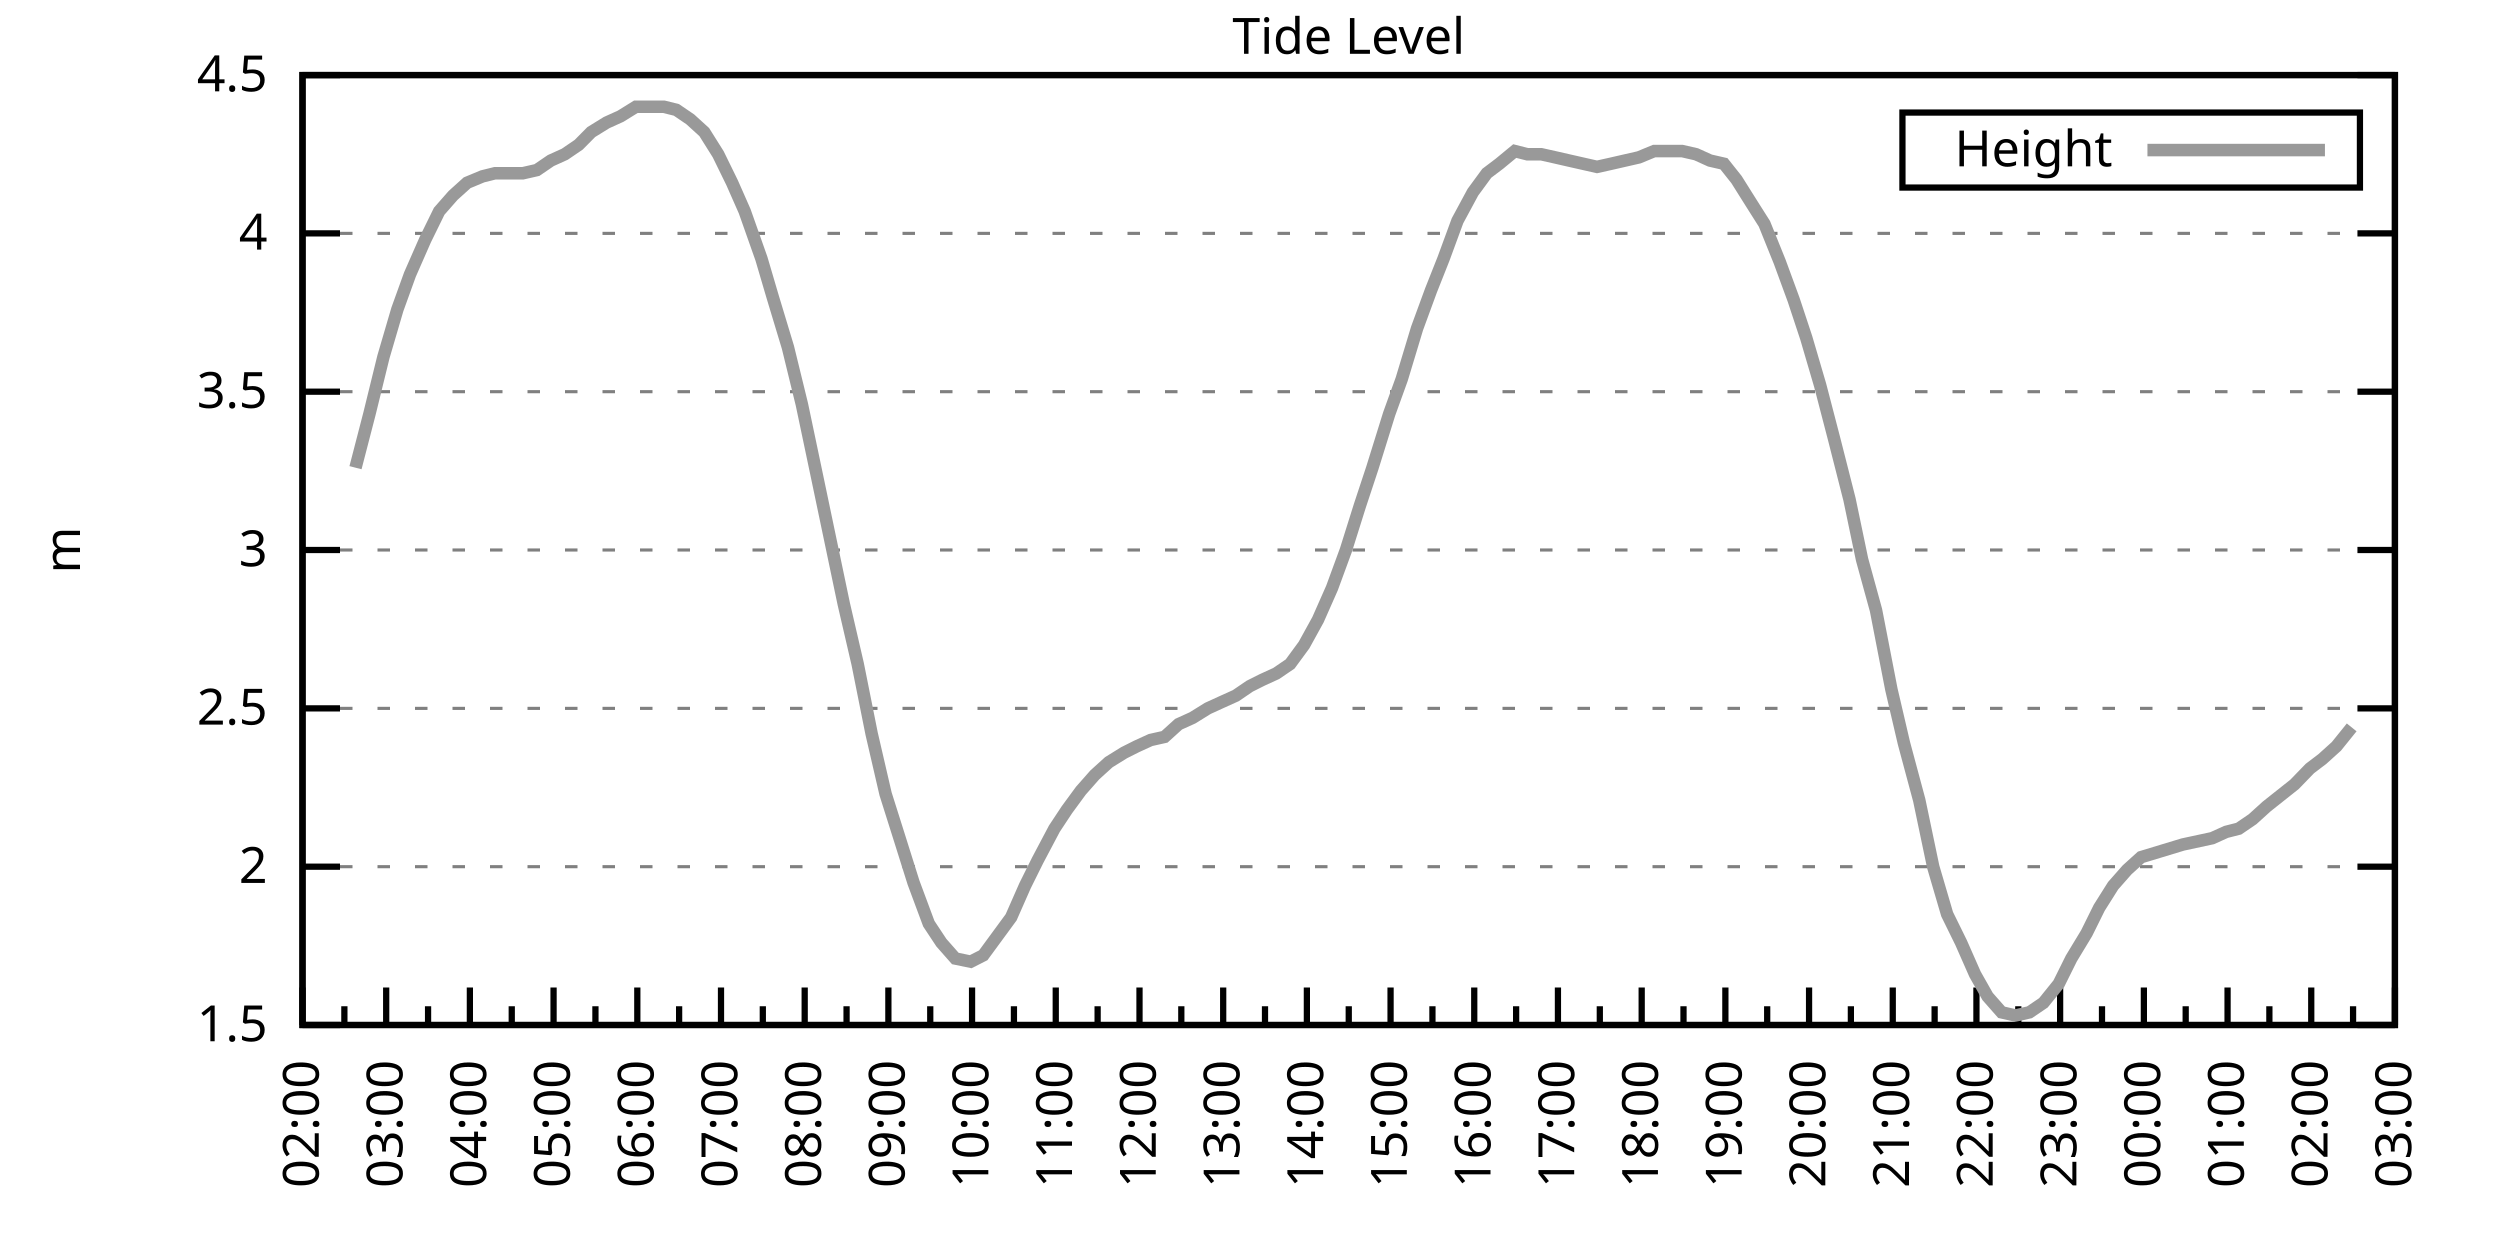
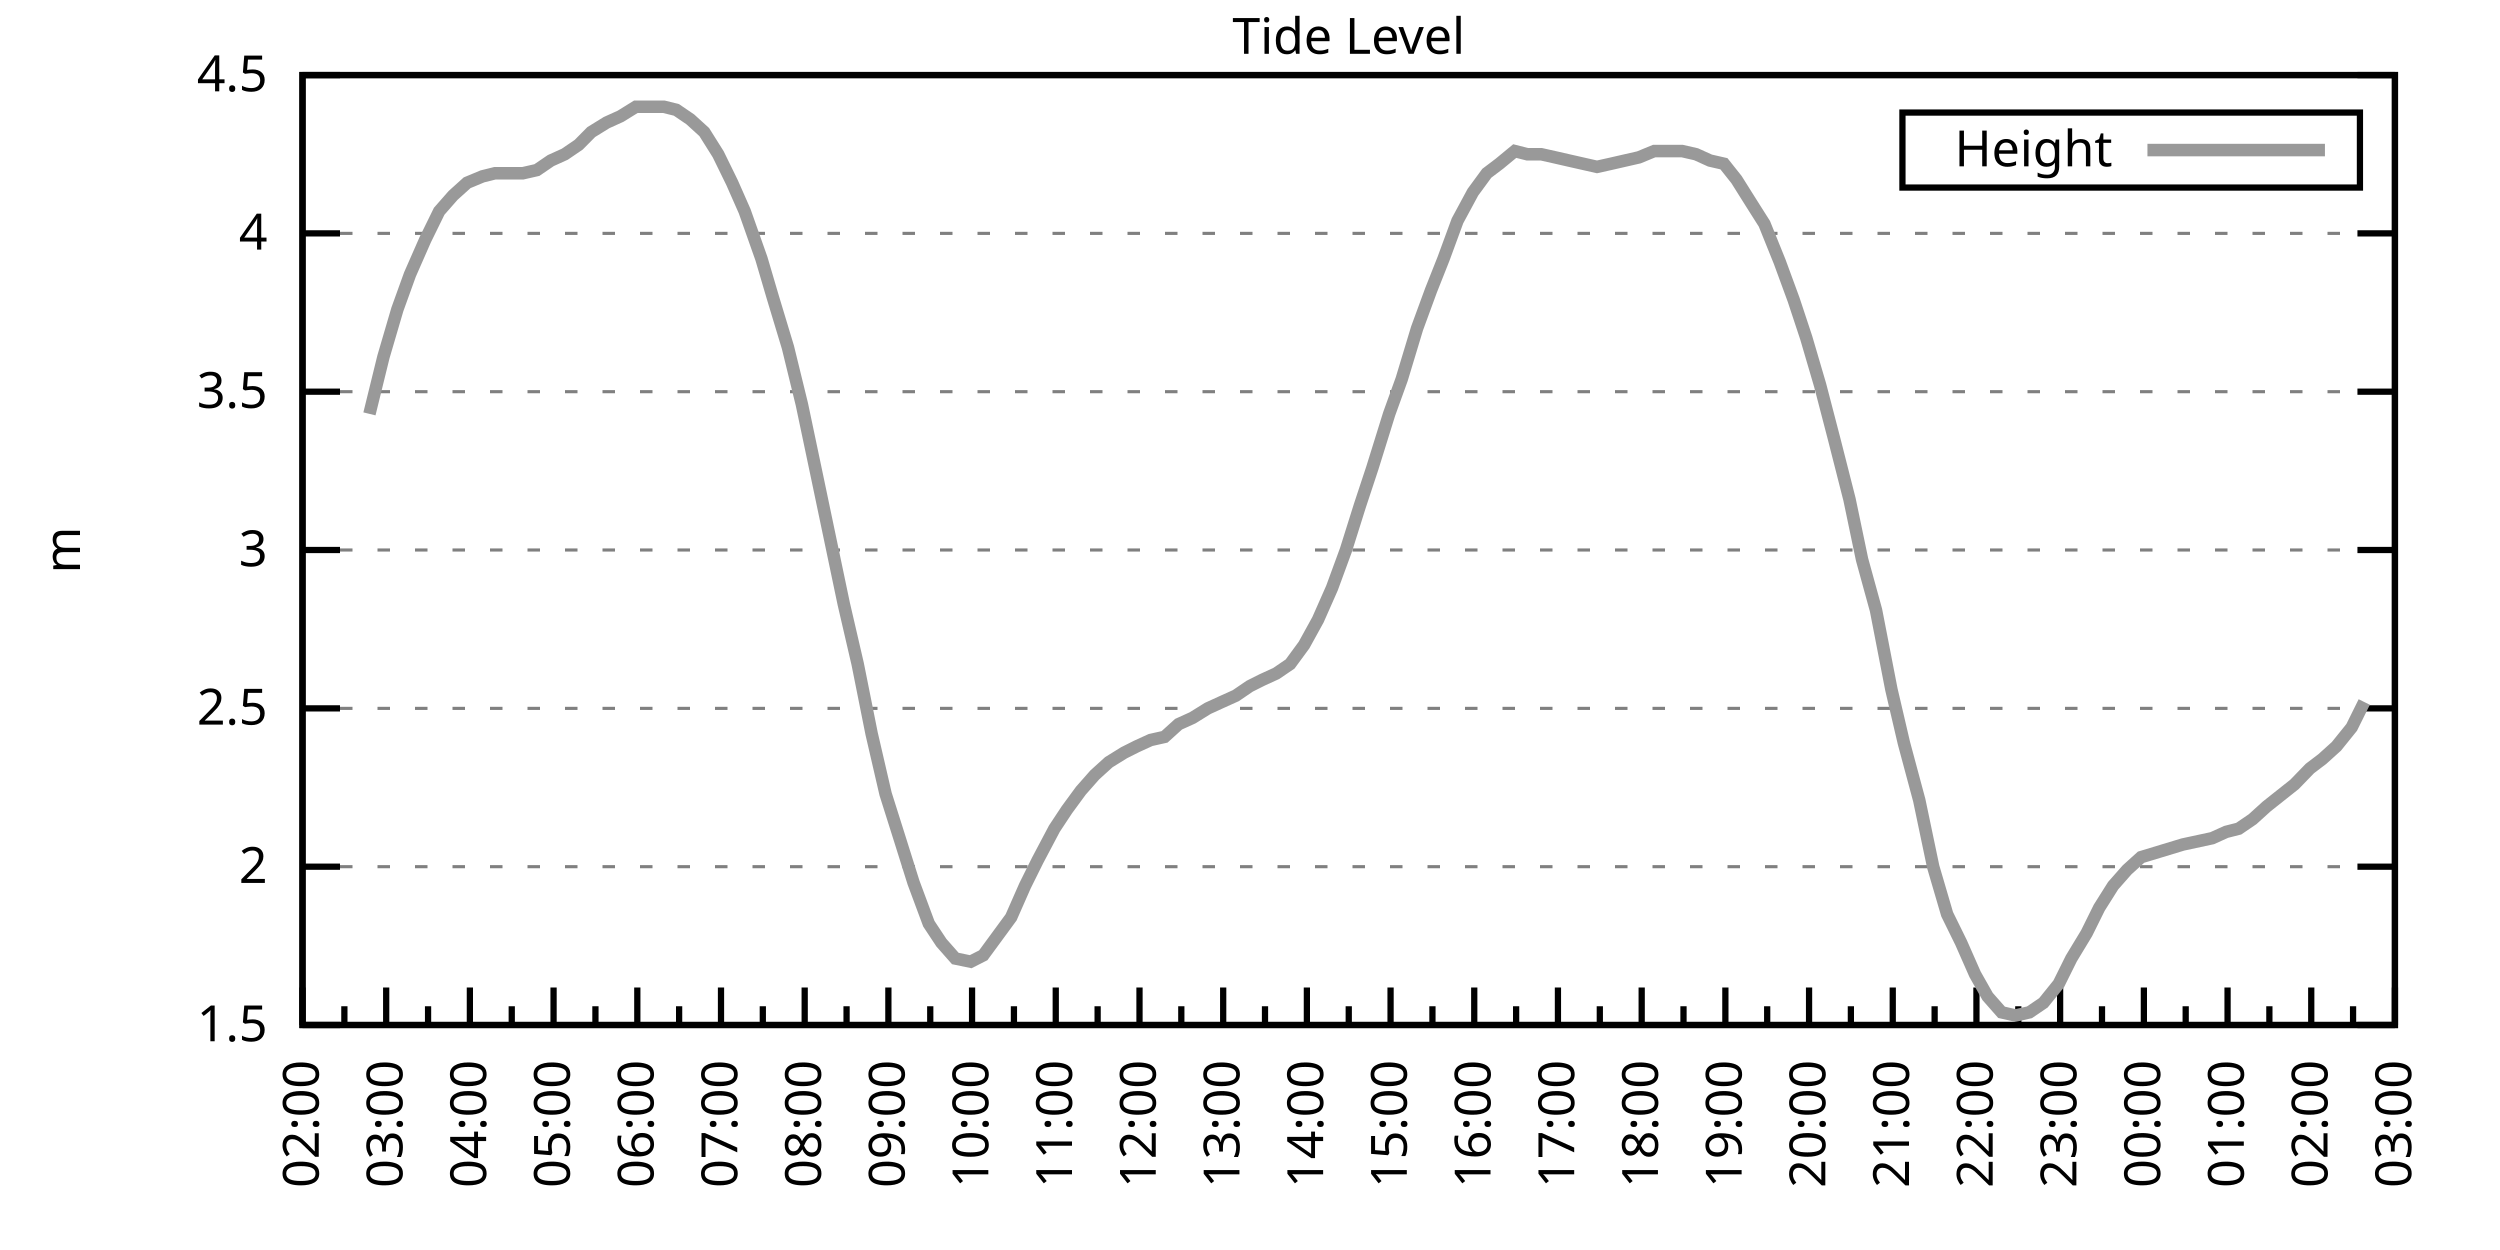
<svg xmlns="http://www.w3.org/2000/svg" xmlns:xlink="http://www.w3.org/1999/xlink" width="400" height="200" viewBox="0 0 400 200">
  <g id="gnuplot_canvas">
    <rect x="0" y="0" width="400" height="200" fill="none" />
    <defs>
      <circle id="gpDot" r="0.5" stroke-width="0.5" stroke="currentColor" />
      <path id="gpPt0" stroke-width="0.333" stroke="currentColor" d="M-1,0 h2 M0,-1 v2" />
      <path id="gpPt1" stroke-width="0.333" stroke="currentColor" d="M-1,-1 L1,1 M1,-1 L-1,1" />
      <path id="gpPt2" stroke-width="0.333" stroke="currentColor" d="M-1,0 L1,0 M0,-1 L0,1 M-1,-1 L1,1 M-1,1 L1,-1" />
      <rect id="gpPt3" stroke-width="0.333" stroke="currentColor" x="-1" y="-1" width="2" height="2" />
      <rect id="gpPt4" stroke-width="0.333" stroke="currentColor" fill="currentColor" x="-1" y="-1" width="2" height="2" />
      <circle id="gpPt5" stroke-width="0.333" stroke="currentColor" cx="0" cy="0" r="1" />
      <use xlink:href="#gpPt5" id="gpPt6" fill="currentColor" stroke="none" />
      <path id="gpPt7" stroke-width="0.333" stroke="currentColor" d="M0,-1.33 L-1.33,0.67 L1.33,0.67 z" />
      <use xlink:href="#gpPt7" id="gpPt8" fill="currentColor" stroke="none" />
      <use xlink:href="#gpPt7" id="gpPt9" stroke="currentColor" transform="rotate(180)" />
      <use xlink:href="#gpPt9" id="gpPt10" fill="currentColor" stroke="none" />
      <use xlink:href="#gpPt3" id="gpPt11" stroke="currentColor" transform="rotate(45)" />
      <use xlink:href="#gpPt11" id="gpPt12" fill="currentColor" stroke="none" />
      <path id="gpPt13" stroke-width="0.333" stroke="currentColor" d="M0,1.330 L1.265,0.411 L0.782,-1.067 L-0.782,-1.076 L-1.265,0.411 z" />
      <use xlink:href="#gpPt13" id="gpPt14" fill="currentColor" stroke="none" />
      <filter id="textbox" filterUnits="objectBoundingBox" x="0" y="0" height="1" width="1">
        <feFlood flood-color="white" flood-opacity="1" result="bgnd" />
        <feComposite in="SourceGraphic" in2="bgnd" operator="atop" />
      </filter>
      <filter id="greybox" filterUnits="objectBoundingBox" x="0" y="0" height="1" width="1">
        <feFlood flood-color="lightgrey" flood-opacity="1" result="grey" />
        <feComposite in="SourceGraphic" in2="grey" operator="atop" />
      </filter>
    </defs>
    <g fill="none" color="white" stroke="currentColor" stroke-width="1.00" stroke-linecap="butt" stroke-linejoin="miter">
</g>
    <g fill="none" color="black" stroke="currentColor" stroke-width="1.00" stroke-linecap="butt" stroke-linejoin="miter">
      <g stroke="none" shape-rendering="crispEdges">
        <polygon fill="rgb(255, 255, 255)" points="48.40,164.00 383.18,164.00 383.18,12.02 48.40,12.02 " />
      </g>
    </g>
    <g fill="none" color="black" stroke="currentColor" stroke-width="1.00" stroke-linecap="butt" stroke-linejoin="miter">
</g>
    <g fill="none" color="black" stroke="black" stroke-width="0.50" stroke-linecap="butt" stroke-linejoin="miter">
</g>
    <g fill="none" color="gray" stroke="currentColor" stroke-width="0.50" stroke-linecap="butt" stroke-linejoin="miter">
      <path stroke="gray" stroke-dasharray="2,4" class="gridline" d="M48.40,164.00 L383.19,164.00  " />
    </g>
    <g fill="none" color="gray" stroke="gray" stroke-width="1.00" stroke-linecap="butt" stroke-linejoin="miter">
</g>
    <g fill="none" color="black" stroke="currentColor" stroke-width="1.00" stroke-linecap="butt" stroke-linejoin="miter">
      <path stroke="black" d="M48.40,164.00 L54.40,164.00 M383.19,164.00 L377.19,164.00  " />
      <g transform="translate(42.80,166.60)" stroke="none" fill="black" font-family="Sans" font-size="8.00" text-anchor="end">
        <text>
          <tspan font-family="Sans"> 1.5</tspan>
        </text>
      </g>
    </g>
    <g fill="none" color="black" stroke="currentColor" stroke-width="1.00" stroke-linecap="butt" stroke-linejoin="miter">
</g>
    <g fill="none" color="black" stroke="black" stroke-width="0.50" stroke-linecap="butt" stroke-linejoin="miter">
</g>
    <g fill="none" color="gray" stroke="currentColor" stroke-width="0.50" stroke-linecap="butt" stroke-linejoin="miter">
      <path stroke="gray" stroke-dasharray="2,4" class="gridline" d="M48.40,138.67 L383.19,138.67  " />
    </g>
    <g fill="none" color="gray" stroke="gray" stroke-width="1.00" stroke-linecap="butt" stroke-linejoin="miter">
</g>
    <g fill="none" color="black" stroke="currentColor" stroke-width="1.00" stroke-linecap="butt" stroke-linejoin="miter">
      <path stroke="black" d="M48.40,138.67 L54.40,138.67 M383.19,138.67 L377.19,138.67  " />
      <g transform="translate(42.80,141.27)" stroke="none" fill="black" font-family="Sans" font-size="8.00" text-anchor="end">
        <text>
          <tspan font-family="Sans"> 2</tspan>
        </text>
      </g>
    </g>
    <g fill="none" color="black" stroke="currentColor" stroke-width="1.00" stroke-linecap="butt" stroke-linejoin="miter">
</g>
    <g fill="none" color="black" stroke="black" stroke-width="0.50" stroke-linecap="butt" stroke-linejoin="miter">
</g>
    <g fill="none" color="gray" stroke="currentColor" stroke-width="0.50" stroke-linecap="butt" stroke-linejoin="miter">
      <path stroke="gray" stroke-dasharray="2,4" class="gridline" d="M48.40,113.34 L383.19,113.34  " />
    </g>
    <g fill="none" color="gray" stroke="gray" stroke-width="1.00" stroke-linecap="butt" stroke-linejoin="miter">
</g>
    <g fill="none" color="black" stroke="currentColor" stroke-width="1.00" stroke-linecap="butt" stroke-linejoin="miter">
      <path stroke="black" d="M48.40,113.34 L54.40,113.34 M383.19,113.34 L377.19,113.34  " />
      <g transform="translate(42.80,115.94)" stroke="none" fill="black" font-family="Sans" font-size="8.00" text-anchor="end">
        <text>
          <tspan font-family="Sans"> 2.5</tspan>
        </text>
      </g>
    </g>
    <g fill="none" color="black" stroke="currentColor" stroke-width="1.00" stroke-linecap="butt" stroke-linejoin="miter">
</g>
    <g fill="none" color="black" stroke="black" stroke-width="0.50" stroke-linecap="butt" stroke-linejoin="miter">
</g>
    <g fill="none" color="gray" stroke="currentColor" stroke-width="0.50" stroke-linecap="butt" stroke-linejoin="miter">
      <path stroke="gray" stroke-dasharray="2,4" class="gridline" d="M48.40,88.00 L383.19,88.00  " />
    </g>
    <g fill="none" color="gray" stroke="gray" stroke-width="1.00" stroke-linecap="butt" stroke-linejoin="miter">
</g>
    <g fill="none" color="black" stroke="currentColor" stroke-width="1.00" stroke-linecap="butt" stroke-linejoin="miter">
      <path stroke="black" d="M48.40,88.00 L54.40,88.00 M383.19,88.00 L377.19,88.00  " />
      <g transform="translate(42.80,90.60)" stroke="none" fill="black" font-family="Sans" font-size="8.00" text-anchor="end">
        <text>
          <tspan font-family="Sans"> 3</tspan>
        </text>
      </g>
    </g>
    <g fill="none" color="black" stroke="currentColor" stroke-width="1.00" stroke-linecap="butt" stroke-linejoin="miter">
</g>
    <g fill="none" color="black" stroke="black" stroke-width="0.50" stroke-linecap="butt" stroke-linejoin="miter">
</g>
    <g fill="none" color="gray" stroke="currentColor" stroke-width="0.50" stroke-linecap="butt" stroke-linejoin="miter">
      <path stroke="gray" stroke-dasharray="2,4" class="gridline" d="M48.40,62.67 L383.19,62.67  " />
    </g>
    <g fill="none" color="gray" stroke="gray" stroke-width="1.00" stroke-linecap="butt" stroke-linejoin="miter">
</g>
    <g fill="none" color="black" stroke="currentColor" stroke-width="1.00" stroke-linecap="butt" stroke-linejoin="miter">
      <path stroke="black" d="M48.40,62.67 L54.40,62.67 M383.19,62.67 L377.19,62.67  " />
      <g transform="translate(42.80,65.27)" stroke="none" fill="black" font-family="Sans" font-size="8.00" text-anchor="end">
        <text>
          <tspan font-family="Sans"> 3.5</tspan>
        </text>
      </g>
    </g>
    <g fill="none" color="black" stroke="currentColor" stroke-width="1.00" stroke-linecap="butt" stroke-linejoin="miter">
</g>
    <g fill="none" color="black" stroke="black" stroke-width="0.50" stroke-linecap="butt" stroke-linejoin="miter">
</g>
    <g fill="none" color="gray" stroke="currentColor" stroke-width="0.50" stroke-linecap="butt" stroke-linejoin="miter">
      <path stroke="gray" stroke-dasharray="2,4" class="gridline" d="M48.40,37.34 L383.19,37.34  " />
    </g>
    <g fill="none" color="gray" stroke="gray" stroke-width="1.00" stroke-linecap="butt" stroke-linejoin="miter">
</g>
    <g fill="none" color="black" stroke="currentColor" stroke-width="1.00" stroke-linecap="butt" stroke-linejoin="miter">
      <path stroke="black" d="M48.40,37.34 L54.40,37.34 M383.19,37.34 L377.19,37.34  " />
      <g transform="translate(42.80,39.94)" stroke="none" fill="black" font-family="Sans" font-size="8.00" text-anchor="end">
        <text>
          <tspan font-family="Sans"> 4</tspan>
        </text>
      </g>
    </g>
    <g fill="none" color="black" stroke="currentColor" stroke-width="1.00" stroke-linecap="butt" stroke-linejoin="miter">
</g>
    <g fill="none" color="black" stroke="black" stroke-width="0.50" stroke-linecap="butt" stroke-linejoin="miter">
</g>
    <g fill="none" color="gray" stroke="currentColor" stroke-width="0.50" stroke-linecap="butt" stroke-linejoin="miter">
      <path stroke="gray" stroke-dasharray="2,4" class="gridline" d="M48.40,12.01 L383.19,12.01  " />
    </g>
    <g fill="none" color="gray" stroke="gray" stroke-width="1.00" stroke-linecap="butt" stroke-linejoin="miter">
</g>
    <g fill="none" color="black" stroke="currentColor" stroke-width="1.00" stroke-linecap="butt" stroke-linejoin="miter">
      <path stroke="black" d="M48.40,12.01 L54.40,12.01 M383.19,12.01 L377.19,12.01  " />
      <g transform="translate(42.80,14.61)" stroke="none" fill="black" font-family="Sans" font-size="8.00" text-anchor="end">
        <text>
          <tspan font-family="Sans"> 4.5</tspan>
        </text>
      </g>
    </g>
    <g fill="none" color="black" stroke="currentColor" stroke-width="1.00" stroke-linecap="butt" stroke-linejoin="miter">
      <path stroke="black" d="M48.40,164.00 L48.40,158.00  " />
      <g transform="translate(51.00,169.60) rotate(270)" stroke="none" fill="black" font-family="Sans" font-size="8.00" text-anchor="end">
        <text>
          <tspan font-family="Sans">02:00</tspan>
        </text>
      </g>
    </g>
    <g fill="none" color="black" stroke="currentColor" stroke-width="1.00" stroke-linecap="butt" stroke-linejoin="miter">
      <path stroke="black" d="M55.10,164.00 L55.10,161.00 M61.79,164.00 L61.79,158.00  " />
      <g transform="translate(64.39,169.60) rotate(270)" stroke="none" fill="black" font-family="Sans" font-size="8.00" text-anchor="end">
        <text>
          <tspan font-family="Sans">03:00</tspan>
        </text>
      </g>
    </g>
    <g fill="none" color="black" stroke="currentColor" stroke-width="1.00" stroke-linecap="butt" stroke-linejoin="miter">
      <path stroke="black" d="M68.49,164.00 L68.49,161.00 M75.18,164.00 L75.18,158.00  " />
      <g transform="translate(77.78,169.60) rotate(270)" stroke="none" fill="black" font-family="Sans" font-size="8.00" text-anchor="end">
        <text>
          <tspan font-family="Sans">04:00</tspan>
        </text>
      </g>
    </g>
    <g fill="none" color="black" stroke="currentColor" stroke-width="1.00" stroke-linecap="butt" stroke-linejoin="miter">
      <path stroke="black" d="M81.88,164.00 L81.88,161.00 M88.57,164.00 L88.57,158.00  " />
      <g transform="translate(91.17,169.60) rotate(270)" stroke="none" fill="black" font-family="Sans" font-size="8.00" text-anchor="end">
        <text>
          <tspan font-family="Sans">05:00</tspan>
        </text>
      </g>
    </g>
    <g fill="none" color="black" stroke="currentColor" stroke-width="1.00" stroke-linecap="butt" stroke-linejoin="miter">
      <path stroke="black" d="M95.27,164.00 L95.27,161.00 M101.97,164.00 L101.97,158.00  " />
      <g transform="translate(104.57,169.60) rotate(270)" stroke="none" fill="black" font-family="Sans" font-size="8.00" text-anchor="end">
        <text>
          <tspan font-family="Sans">06:00</tspan>
        </text>
      </g>
    </g>
    <g fill="none" color="black" stroke="currentColor" stroke-width="1.00" stroke-linecap="butt" stroke-linejoin="miter">
      <path stroke="black" d="M108.66,164.00 L108.66,161.00 M115.36,164.00 L115.36,158.00  " />
      <g transform="translate(117.96,169.60) rotate(270)" stroke="none" fill="black" font-family="Sans" font-size="8.00" text-anchor="end">
        <text>
          <tspan font-family="Sans">07:00</tspan>
        </text>
      </g>
    </g>
    <g fill="none" color="black" stroke="currentColor" stroke-width="1.00" stroke-linecap="butt" stroke-linejoin="miter">
      <path stroke="black" d="M122.05,164.00 L122.05,161.00 M128.75,164.00 L128.75,158.00  " />
      <g transform="translate(131.35,169.60) rotate(270)" stroke="none" fill="black" font-family="Sans" font-size="8.00" text-anchor="end">
        <text>
          <tspan font-family="Sans">08:00</tspan>
        </text>
      </g>
    </g>
    <g fill="none" color="black" stroke="currentColor" stroke-width="1.00" stroke-linecap="butt" stroke-linejoin="miter">
      <path stroke="black" d="M135.45,164.00 L135.45,161.00 M142.14,164.00 L142.14,158.00  " />
      <g transform="translate(144.74,169.60) rotate(270)" stroke="none" fill="black" font-family="Sans" font-size="8.00" text-anchor="end">
        <text>
          <tspan font-family="Sans">09:00</tspan>
        </text>
      </g>
    </g>
    <g fill="none" color="black" stroke="currentColor" stroke-width="1.00" stroke-linecap="butt" stroke-linejoin="miter">
      <path stroke="black" d="M148.84,164.00 L148.84,161.00 M155.53,164.00 L155.53,158.00  " />
      <g transform="translate(158.13,169.60) rotate(270)" stroke="none" fill="black" font-family="Sans" font-size="8.00" text-anchor="end">
        <text>
          <tspan font-family="Sans">10:00</tspan>
        </text>
      </g>
    </g>
    <g fill="none" color="black" stroke="currentColor" stroke-width="1.00" stroke-linecap="butt" stroke-linejoin="miter">
      <path stroke="black" d="M162.23,164.00 L162.23,161.00 M168.92,164.00 L168.92,158.00  " />
      <g transform="translate(171.52,169.60) rotate(270)" stroke="none" fill="black" font-family="Sans" font-size="8.00" text-anchor="end">
        <text>
          <tspan font-family="Sans">11:00</tspan>
        </text>
      </g>
    </g>
    <g fill="none" color="black" stroke="currentColor" stroke-width="1.00" stroke-linecap="butt" stroke-linejoin="miter">
      <path stroke="black" d="M175.62,164.00 L175.62,161.00 M182.32,164.00 L182.32,158.00  " />
      <g transform="translate(184.92,169.60) rotate(270)" stroke="none" fill="black" font-family="Sans" font-size="8.00" text-anchor="end">
        <text>
          <tspan font-family="Sans">12:00</tspan>
        </text>
      </g>
    </g>
    <g fill="none" color="black" stroke="currentColor" stroke-width="1.00" stroke-linecap="butt" stroke-linejoin="miter">
      <path stroke="black" d="M189.01,164.00 L189.01,161.00 M195.71,164.00 L195.71,158.00  " />
      <g transform="translate(198.31,169.60) rotate(270)" stroke="none" fill="black" font-family="Sans" font-size="8.00" text-anchor="end">
        <text>
          <tspan font-family="Sans">13:00</tspan>
        </text>
      </g>
    </g>
    <g fill="none" color="black" stroke="currentColor" stroke-width="1.00" stroke-linecap="butt" stroke-linejoin="miter">
      <path stroke="black" d="M202.40,164.00 L202.40,161.00 M209.10,164.00 L209.10,158.00  " />
      <g transform="translate(211.70,169.60) rotate(270)" stroke="none" fill="black" font-family="Sans" font-size="8.00" text-anchor="end">
        <text>
          <tspan font-family="Sans">14:00</tspan>
        </text>
      </g>
    </g>
    <g fill="none" color="black" stroke="currentColor" stroke-width="1.00" stroke-linecap="butt" stroke-linejoin="miter">
      <path stroke="black" d="M215.80,164.00 L215.80,161.00 M222.49,164.00 L222.49,158.00  " />
      <g transform="translate(225.09,169.60) rotate(270)" stroke="none" fill="black" font-family="Sans" font-size="8.00" text-anchor="end">
        <text>
          <tspan font-family="Sans">15:00</tspan>
        </text>
      </g>
    </g>
    <g fill="none" color="black" stroke="currentColor" stroke-width="1.00" stroke-linecap="butt" stroke-linejoin="miter">
      <path stroke="black" d="M229.19,164.00 L229.19,161.00 M235.88,164.00 L235.88,158.00  " />
      <g transform="translate(238.48,169.60) rotate(270)" stroke="none" fill="black" font-family="Sans" font-size="8.00" text-anchor="end">
        <text>
          <tspan font-family="Sans">16:00</tspan>
        </text>
      </g>
    </g>
    <g fill="none" color="black" stroke="currentColor" stroke-width="1.00" stroke-linecap="butt" stroke-linejoin="miter">
      <path stroke="black" d="M242.58,164.00 L242.58,161.00 M249.27,164.00 L249.27,158.00  " />
      <g transform="translate(251.87,169.60) rotate(270)" stroke="none" fill="black" font-family="Sans" font-size="8.00" text-anchor="end">
        <text>
          <tspan font-family="Sans">17:00</tspan>
        </text>
      </g>
    </g>
    <g fill="none" color="black" stroke="currentColor" stroke-width="1.00" stroke-linecap="butt" stroke-linejoin="miter">
      <path stroke="black" d="M255.97,164.00 L255.97,161.00 M262.67,164.00 L262.67,158.00  " />
      <g transform="translate(265.27,169.60) rotate(270)" stroke="none" fill="black" font-family="Sans" font-size="8.00" text-anchor="end">
        <text>
          <tspan font-family="Sans">18:00</tspan>
        </text>
      </g>
    </g>
    <g fill="none" color="black" stroke="currentColor" stroke-width="1.00" stroke-linecap="butt" stroke-linejoin="miter">
      <path stroke="black" d="M269.36,164.00 L269.36,161.00 M276.06,164.00 L276.06,158.00  " />
      <g transform="translate(278.66,169.60) rotate(270)" stroke="none" fill="black" font-family="Sans" font-size="8.00" text-anchor="end">
        <text>
          <tspan font-family="Sans">19:00</tspan>
        </text>
      </g>
    </g>
    <g fill="none" color="black" stroke="currentColor" stroke-width="1.00" stroke-linecap="butt" stroke-linejoin="miter">
      <path stroke="black" d="M282.75,164.00 L282.75,161.00 M289.45,164.00 L289.45,158.00  " />
      <g transform="translate(292.05,169.60) rotate(270)" stroke="none" fill="black" font-family="Sans" font-size="8.00" text-anchor="end">
        <text>
          <tspan font-family="Sans">20:00</tspan>
        </text>
      </g>
    </g>
    <g fill="none" color="black" stroke="currentColor" stroke-width="1.00" stroke-linecap="butt" stroke-linejoin="miter">
      <path stroke="black" d="M296.14,164.00 L296.14,161.00 M302.84,164.00 L302.84,158.00  " />
      <g transform="translate(305.44,169.60) rotate(270)" stroke="none" fill="black" font-family="Sans" font-size="8.00" text-anchor="end">
        <text>
          <tspan font-family="Sans">21:00</tspan>
        </text>
      </g>
    </g>
    <g fill="none" color="black" stroke="currentColor" stroke-width="1.00" stroke-linecap="butt" stroke-linejoin="miter">
      <path stroke="black" d="M309.54,164.00 L309.54,161.00 M316.23,164.00 L316.23,158.00  " />
      <g transform="translate(318.83,169.60) rotate(270)" stroke="none" fill="black" font-family="Sans" font-size="8.00" text-anchor="end">
        <text>
          <tspan font-family="Sans">22:00</tspan>
        </text>
      </g>
    </g>
    <g fill="none" color="black" stroke="currentColor" stroke-width="1.00" stroke-linecap="butt" stroke-linejoin="miter">
      <path stroke="black" d="M322.93,164.00 L322.93,161.00 M329.62,164.00 L329.62,158.00  " />
      <g transform="translate(332.22,169.60) rotate(270)" stroke="none" fill="black" font-family="Sans" font-size="8.00" text-anchor="end">
        <text>
          <tspan font-family="Sans">23:00</tspan>
        </text>
      </g>
    </g>
    <g fill="none" color="black" stroke="currentColor" stroke-width="1.00" stroke-linecap="butt" stroke-linejoin="miter">
      <path stroke="black" d="M336.32,164.00 L336.32,161.00 M343.02,164.00 L343.02,158.00  " />
      <g transform="translate(345.62,169.60) rotate(270)" stroke="none" fill="black" font-family="Sans" font-size="8.00" text-anchor="end">
        <text>
          <tspan font-family="Sans">00:00</tspan>
        </text>
      </g>
    </g>
    <g fill="none" color="black" stroke="currentColor" stroke-width="1.00" stroke-linecap="butt" stroke-linejoin="miter">
      <path stroke="black" d="M349.71,164.00 L349.71,161.00 M356.41,164.00 L356.41,158.00  " />
      <g transform="translate(359.01,169.60) rotate(270)" stroke="none" fill="black" font-family="Sans" font-size="8.00" text-anchor="end">
        <text>
          <tspan font-family="Sans">01:00</tspan>
        </text>
      </g>
    </g>
    <g fill="none" color="black" stroke="currentColor" stroke-width="1.00" stroke-linecap="butt" stroke-linejoin="miter">
      <path stroke="black" d="M363.10,164.00 L363.10,161.00 M369.80,164.00 L369.80,158.00  " />
      <g transform="translate(372.40,169.60) rotate(270)" stroke="none" fill="black" font-family="Sans" font-size="8.00" text-anchor="end">
        <text>
          <tspan font-family="Sans">02:00</tspan>
        </text>
      </g>
    </g>
    <g fill="none" color="black" stroke="currentColor" stroke-width="1.00" stroke-linecap="butt" stroke-linejoin="miter">
      <path stroke="black" d="M376.49,164.00 L376.49,161.00 M383.19,164.00 L383.19,158.00  " />
      <g transform="translate(385.79,169.60) rotate(270)" stroke="none" fill="black" font-family="Sans" font-size="8.00" text-anchor="end">
        <text>
          <tspan font-family="Sans">03:00</tspan>
        </text>
      </g>
    </g>
    <g fill="none" color="black" stroke="currentColor" stroke-width="1.00" stroke-linecap="butt" stroke-linejoin="miter">
</g>
    <g fill="none" color="black" stroke="currentColor" stroke-width="1.00" stroke-linecap="butt" stroke-linejoin="miter">
      <path stroke="black" d="M48.40,12.01 L48.40,164.00 L383.19,164.00 L383.19,12.01 L48.40,12.01 Z  " />
    </g>
    <g fill="none" color="black" stroke="currentColor" stroke-width="1.00" stroke-linecap="butt" stroke-linejoin="miter">
      <g transform="translate(12.80,88.01) rotate(270)" stroke="none" fill="black" font-family="Sans" font-size="8.00" text-anchor="middle">
        <text>
          <tspan font-family="Sans">m</tspan>
        </text>
      </g>
    </g>
    <g fill="none" color="black" stroke="currentColor" stroke-width="1.00" stroke-linecap="butt" stroke-linejoin="miter">
</g>
    <g fill="none" color="black" stroke="currentColor" stroke-width="1.00" stroke-linecap="butt" stroke-linejoin="miter">
      <path stroke="black" d="M304.39,30.01 L304.39,18.01 L377.59,18.01 L377.59,30.01 L304.39,30.01 Z  " />
    </g>
    <g id="Tide_level_plot_1">
      <g fill="none" color="white" stroke="black" stroke-width="2.00" stroke-linecap="butt" stroke-linejoin="miter">
</g>
      <g fill="none" color="black" stroke="currentColor" stroke-width="2.00" stroke-linecap="butt" stroke-linejoin="miter">
        <g transform="translate(337.99,26.61)" stroke="none" fill="black" font-family="Sans" font-size="8.00" text-anchor="end">
          <text>
            <tspan font-family="Sans">Height</tspan>
          </text>
        </g>
      </g>
      <g fill="none" color="black" stroke="currentColor" stroke-width="2.00" stroke-linecap="butt" stroke-linejoin="miter">
-         <path stroke="rgb(153, 153, 153)" d="M343.59,24.01 L371.99,24.01 M56.88,74.83 L59.11,66.22 L61.35,57.10 L63.58,49.50 L65.59,43.93 L68.04,38.35   L70.27,33.80 L72.50,31.26 L74.74,29.24 L77.19,28.22 L79.20,27.72 L81.21,27.72 L83.66,27.72 L85.90,27.21   L88.13,25.69 L90.36,24.68 L92.59,23.16 L94.60,21.13 L97.06,19.61 L99.29,18.60 L101.74,17.08 L103.98,17.08   L106.21,17.08 L108.22,17.58 L110.45,19.10 L112.68,21.13 L114.91,24.68 L117.14,29.24 L119.15,33.80 L121.83,41.39   L123.62,47.47 L126.07,55.58 L128.30,64.70 L130.54,75.34 L132.77,85.98 L135.00,96.62 L137.23,106.24 L139.46,117.39   L141.69,127.02 L143.93,134.11 L146.16,141.20 L148.61,147.79 L150.62,150.83 L152.85,153.36 L155.31,153.87 L157.32,152.85   L161.78,146.77 L164.01,141.71 L166.02,137.66 L168.70,132.59 L170.71,129.55 L172.94,126.51 L175.17,123.98 L177.41,121.95   L179.86,120.43 L181.87,119.42 L184.10,118.40 L186.33,117.90 L188.57,115.87 L190.80,114.86 L193.25,113.34 L195.48,112.32   L197.72,111.31 L199.95,109.79 L201.96,108.78 L204.19,107.76 L206.42,106.24 L208.65,103.20 L210.88,99.15 L213.12,94.08   L215.35,88.00 L217.58,80.91 L219.59,74.83 L222.27,66.22 L224.28,60.65 L226.73,52.54 L228.96,46.46 L230.97,41.39   L233.20,35.32 L235.66,30.76 L237.89,27.72 L239.90,26.20 L242.36,24.17 L244.36,24.68 L246.60,24.68 L248.83,25.18   L251.06,25.69 L255.52,26.70 L257.76,26.20 L259.99,25.69 L262.22,25.18 L264.67,24.17 L266.91,24.17 L269.14,24.17   L271.37,24.68 L273.60,25.69 L275.83,26.20 L277.84,28.73 L280.07,32.28 L282.31,35.82 L284.76,41.90 L286.99,47.98   L289.00,54.06 L291.23,61.66 L293.47,70.27 L295.92,79.90 L297.93,89.52 L300.16,97.63 L302.62,110.30 L304.63,118.91   L307.08,128.03 L309.31,138.67 L311.54,146.27 L313.78,150.83 L316.01,155.89 L318.02,159.44 L320.25,161.97 L322.48,162.48   L324.71,161.97 L326.95,160.45 L329.40,157.41 L331.41,153.36 L333.86,149.31 L335.87,145.25 L338.10,141.71 L340.34,139.17   L342.57,137.15 L349.26,135.12 L353.95,134.11 L356.18,133.10 L358.19,132.59 L360.42,131.07 L362.66,129.04 L367.12,125.50   L369.58,122.96 L371.58,121.44 L373.82,119.42 L376.27,116.38  " />
+         <path stroke="rgb(153, 153, 153)" d="M343.59,24.01 L371.99,24.01 M59.11,66.22 L61.35,57.10 L63.58,49.50 L65.59,43.93 L68.04,38.35 L70.27,33.80   L72.50,31.26 L74.74,29.24 L77.19,28.22 L79.20,27.72 L81.21,27.72 L83.66,27.72 L85.90,27.21 L88.13,25.69   L90.36,24.68 L92.59,23.16 L94.60,21.13 L97.06,19.61 L99.29,18.60 L101.74,17.08 L103.98,17.08 L106.21,17.08   L108.22,17.58 L110.45,19.10 L112.68,21.13 L114.91,24.68 L117.14,29.24 L119.15,33.80 L121.83,41.39 L123.62,47.47   L126.07,55.58 L128.30,64.70 L130.54,75.34 L132.77,85.98 L135.00,96.62 L137.23,106.24 L139.46,117.39 L141.69,127.02   L143.93,134.11 L146.16,141.20 L148.61,147.79 L150.62,150.83 L152.85,153.36 L155.31,153.87 L157.32,152.85 L161.78,146.77   L164.01,141.71 L166.02,137.66 L168.70,132.59 L170.71,129.55 L172.94,126.51 L175.17,123.98 L177.41,121.95 L179.86,120.43   L181.87,119.42 L184.10,118.40 L186.33,117.90 L188.57,115.87 L190.80,114.86 L193.25,113.34 L195.48,112.32 L197.72,111.31   L199.95,109.79 L201.96,108.78 L204.19,107.76 L206.42,106.24 L208.65,103.20 L210.88,99.15 L213.12,94.08 L215.35,88.00   L217.58,80.91 L219.59,74.83 L222.27,66.22 L224.28,60.65 L226.73,52.54 L228.96,46.46 L230.97,41.39 L233.20,35.32   L235.66,30.76 L237.89,27.72 L239.90,26.20 L242.36,24.17 L244.36,24.68 L246.60,24.68 L248.83,25.18 L251.06,25.69   L255.52,26.70 L257.76,26.20 L259.99,25.69 L262.22,25.18 L264.67,24.17 L266.91,24.17 L269.14,24.17 L271.37,24.68   L273.60,25.69 L275.83,26.20 L277.84,28.73 L280.07,32.28 L282.31,35.82 L284.76,41.90 L286.99,47.98 L289.00,54.06   L291.23,61.66 L293.47,70.27 L295.92,79.90 L297.93,89.52 L300.16,97.63 L302.62,110.30 L304.63,118.91 L307.08,128.03   L309.31,138.67 L311.54,146.27 L313.78,150.83 L316.01,155.89 L318.02,159.44 L320.25,161.97 L322.48,162.48 L324.71,161.97   L326.95,160.45 L329.40,157.41 L331.41,153.36 L333.86,149.31 L335.87,145.25 L338.10,141.71 L340.34,139.17 L342.57,137.15   L349.26,135.12 L353.95,134.11 L356.18,133.10 L358.19,132.59 L360.42,131.07 L362.66,129.04 L367.12,125.50 L369.58,122.96   L371.58,121.44 L373.82,119.42 L376.27,116.38 L378.28,112.32  " />
      </g>
    </g>
    <g fill="none" color="black" stroke="currentColor" stroke-width="2.00" stroke-linecap="butt" stroke-linejoin="miter">
</g>
    <g fill="none" color="black" stroke="black" stroke-width="1.00" stroke-linecap="butt" stroke-linejoin="miter">
</g>
    <g fill="none" color="black" stroke="currentColor" stroke-width="1.00" stroke-linecap="butt" stroke-linejoin="miter">
      <path stroke="black" d="M48.40,12.01 L48.40,164.00 L383.19,164.00 L383.19,12.01 L48.40,12.01 Z  " />
    </g>
    <g fill="none" color="black" stroke="currentColor" stroke-width="1.00" stroke-linecap="butt" stroke-linejoin="miter">
      <g transform="translate(215.79,8.61)" stroke="none" fill="black" font-family="Sans" font-size="8.00" text-anchor="middle">
        <text>
          <tspan font-family="Sans">Tide Level</tspan>
        </text>
      </g>
    </g>
    <g fill="none" color="black" stroke="currentColor" stroke-width="1.00" stroke-linecap="butt" stroke-linejoin="miter">
</g>
  </g>
</svg>
